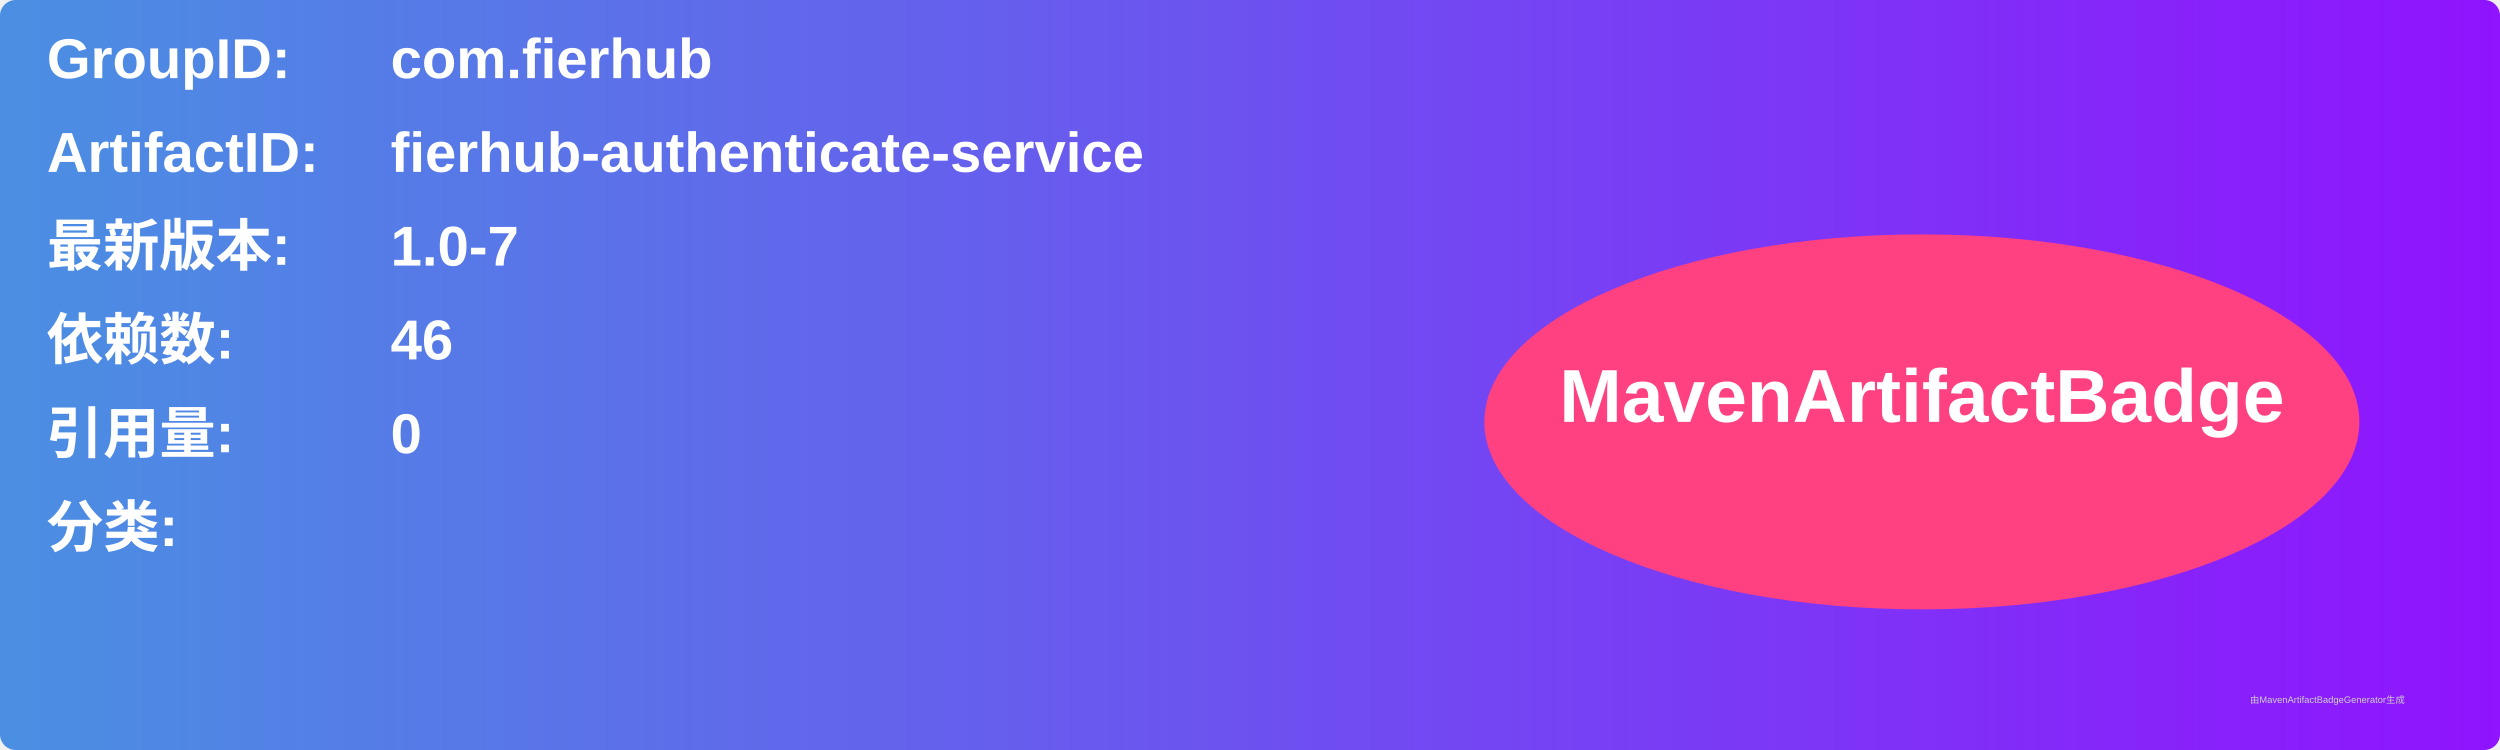
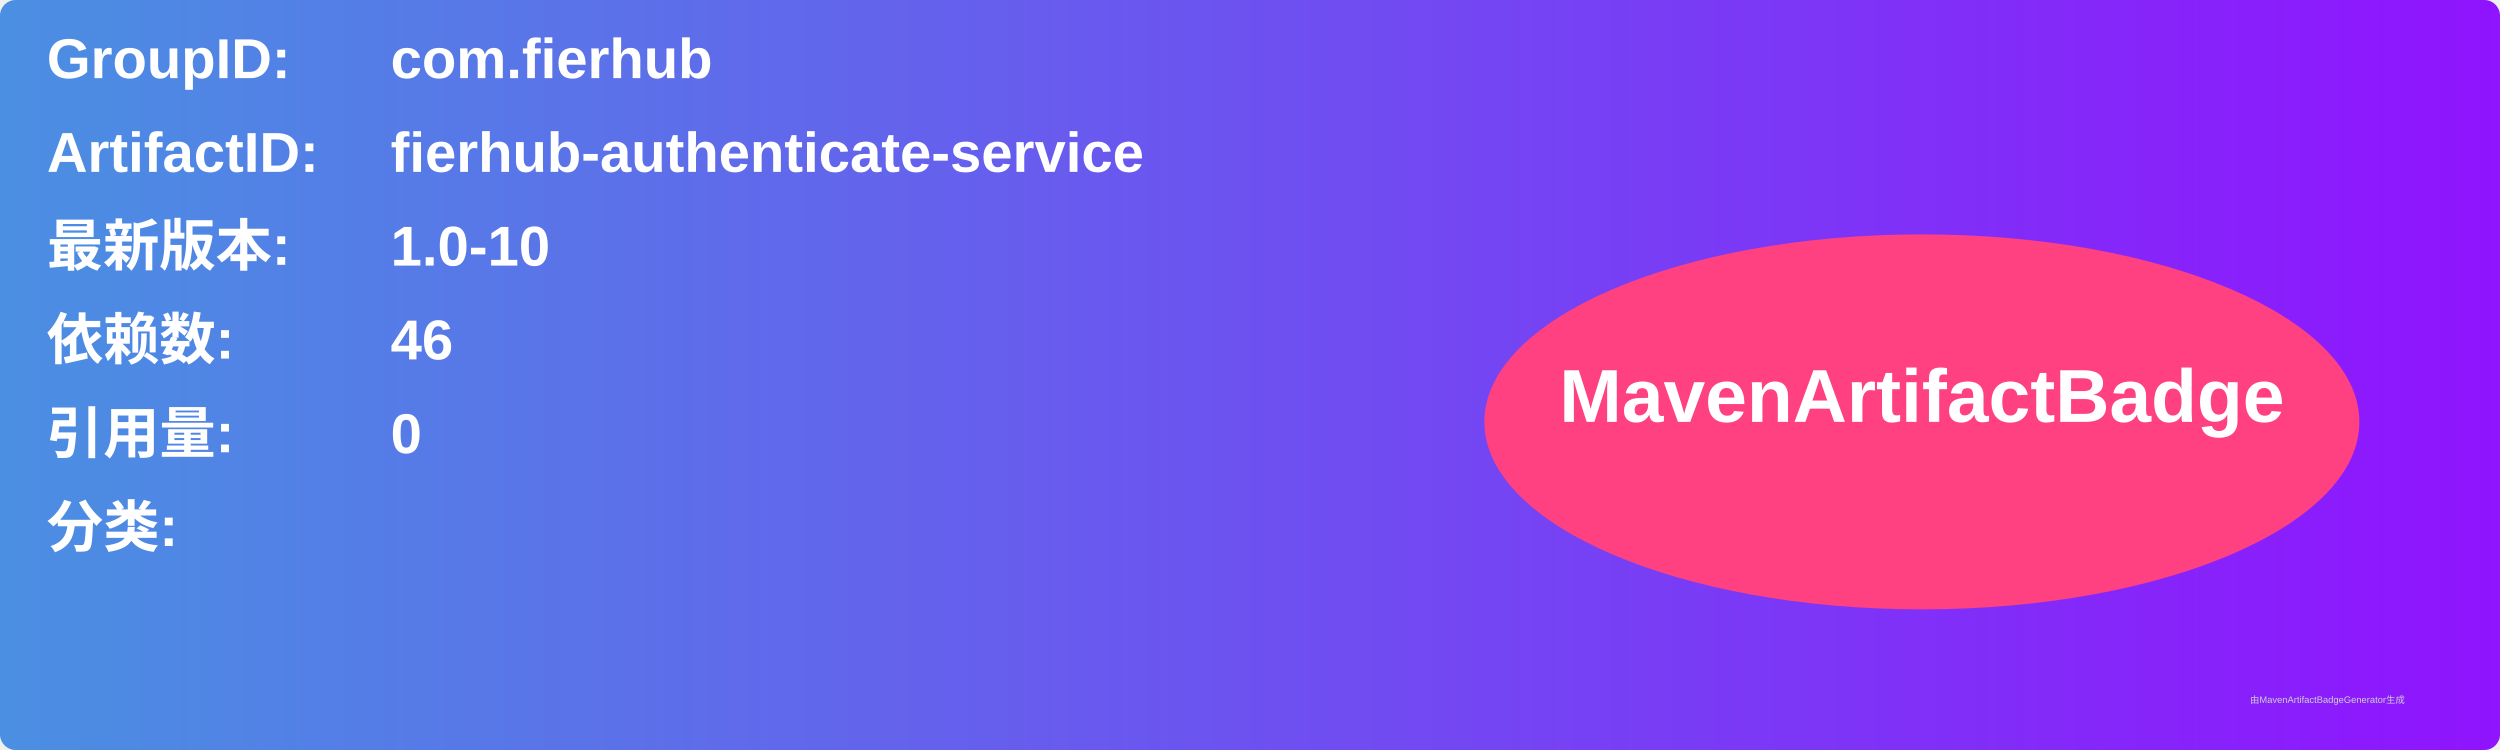
<svg xmlns="http://www.w3.org/2000/svg" width="800" height="240" viewBox="0 0 800 240">
  <linearGradient id="grad" x1="0%" y1="0%" x2="100%" y2="0%">
    <stop offset="0%" stop-color="#4a90e2" />
    <stop offset="100%" stop-color="#9013fe" />
  </linearGradient>
  <rect width="100%" height="100%" rx="5" ry="5" fill="url(#grad)" />
  <g transform="translate(15, 15)">
    <text x="0" y="10" font-family="Arial" font-size="18" fill="white" font-weight="bold" width="260">GroupID:</text>
    <text x="110" y="10" font-family="Arial" font-size="18" fill="white" font-weight="bold" width="460">com.fierhub</text>
    <text x="0" y="40" font-family="Arial" font-size="18" fill="white" font-weight="bold" width="260">ArtifactID:</text>
    <text x="110" y="40" font-family="Arial" font-size="18" fill="white" font-weight="bold" width="460">fierhub-authenticate-service</text>
    <text x="0" y="70" font-family="Arial" font-size="18" fill="white" font-weight="bold">最新版本:</text>
    <text x="110" y="70" font-family="Arial" font-size="18" fill="white" font-weight="bold">
-       <tspan font-weight="bold">1.0-7</tspan>
+       <tspan font-weight="bold">1.0-10</tspan>
    </text>
    <text x="0" y="100" font-family="Arial" font-size="18" fill="white" font-weight="bold">依赖数: </text>
    <text x="110" y="100" font-family="Arial" font-size="18" fill="white">
      <tspan font-weight="bold">46</tspan>
    </text>
    <text x="0" y="130" font-family="Arial" font-size="18" fill="white" font-weight="bold">引用量: </text>
    <text x="110" y="130" font-family="Arial" font-size="18" fill="white">
      <tspan font-weight="bold">0</tspan>
    </text>
    <text x="0" y="160" font-family="Arial" font-size="18" fill="white" font-weight="bold">分类:</text>
    <text x="10" y="190" font-family="Arial" font-size="10" fill="white">
      <tspan font-weight="bold" />
    </text>
    <ellipse cx="600" cy="120" rx="140" ry="60" fill="#ff4081" />
    <text x="600" y="120" text-anchor="middle" font-family="Arial" font-size="24" fill="white" font-weight="bold">MavenArtifactBadge</text>
  </g>
  <text x="720" y="225" font-family="Arial" font-size="3" fill="#d0d0d0">由MavenArtifactBadgeGenerator生成</text>
</svg>
